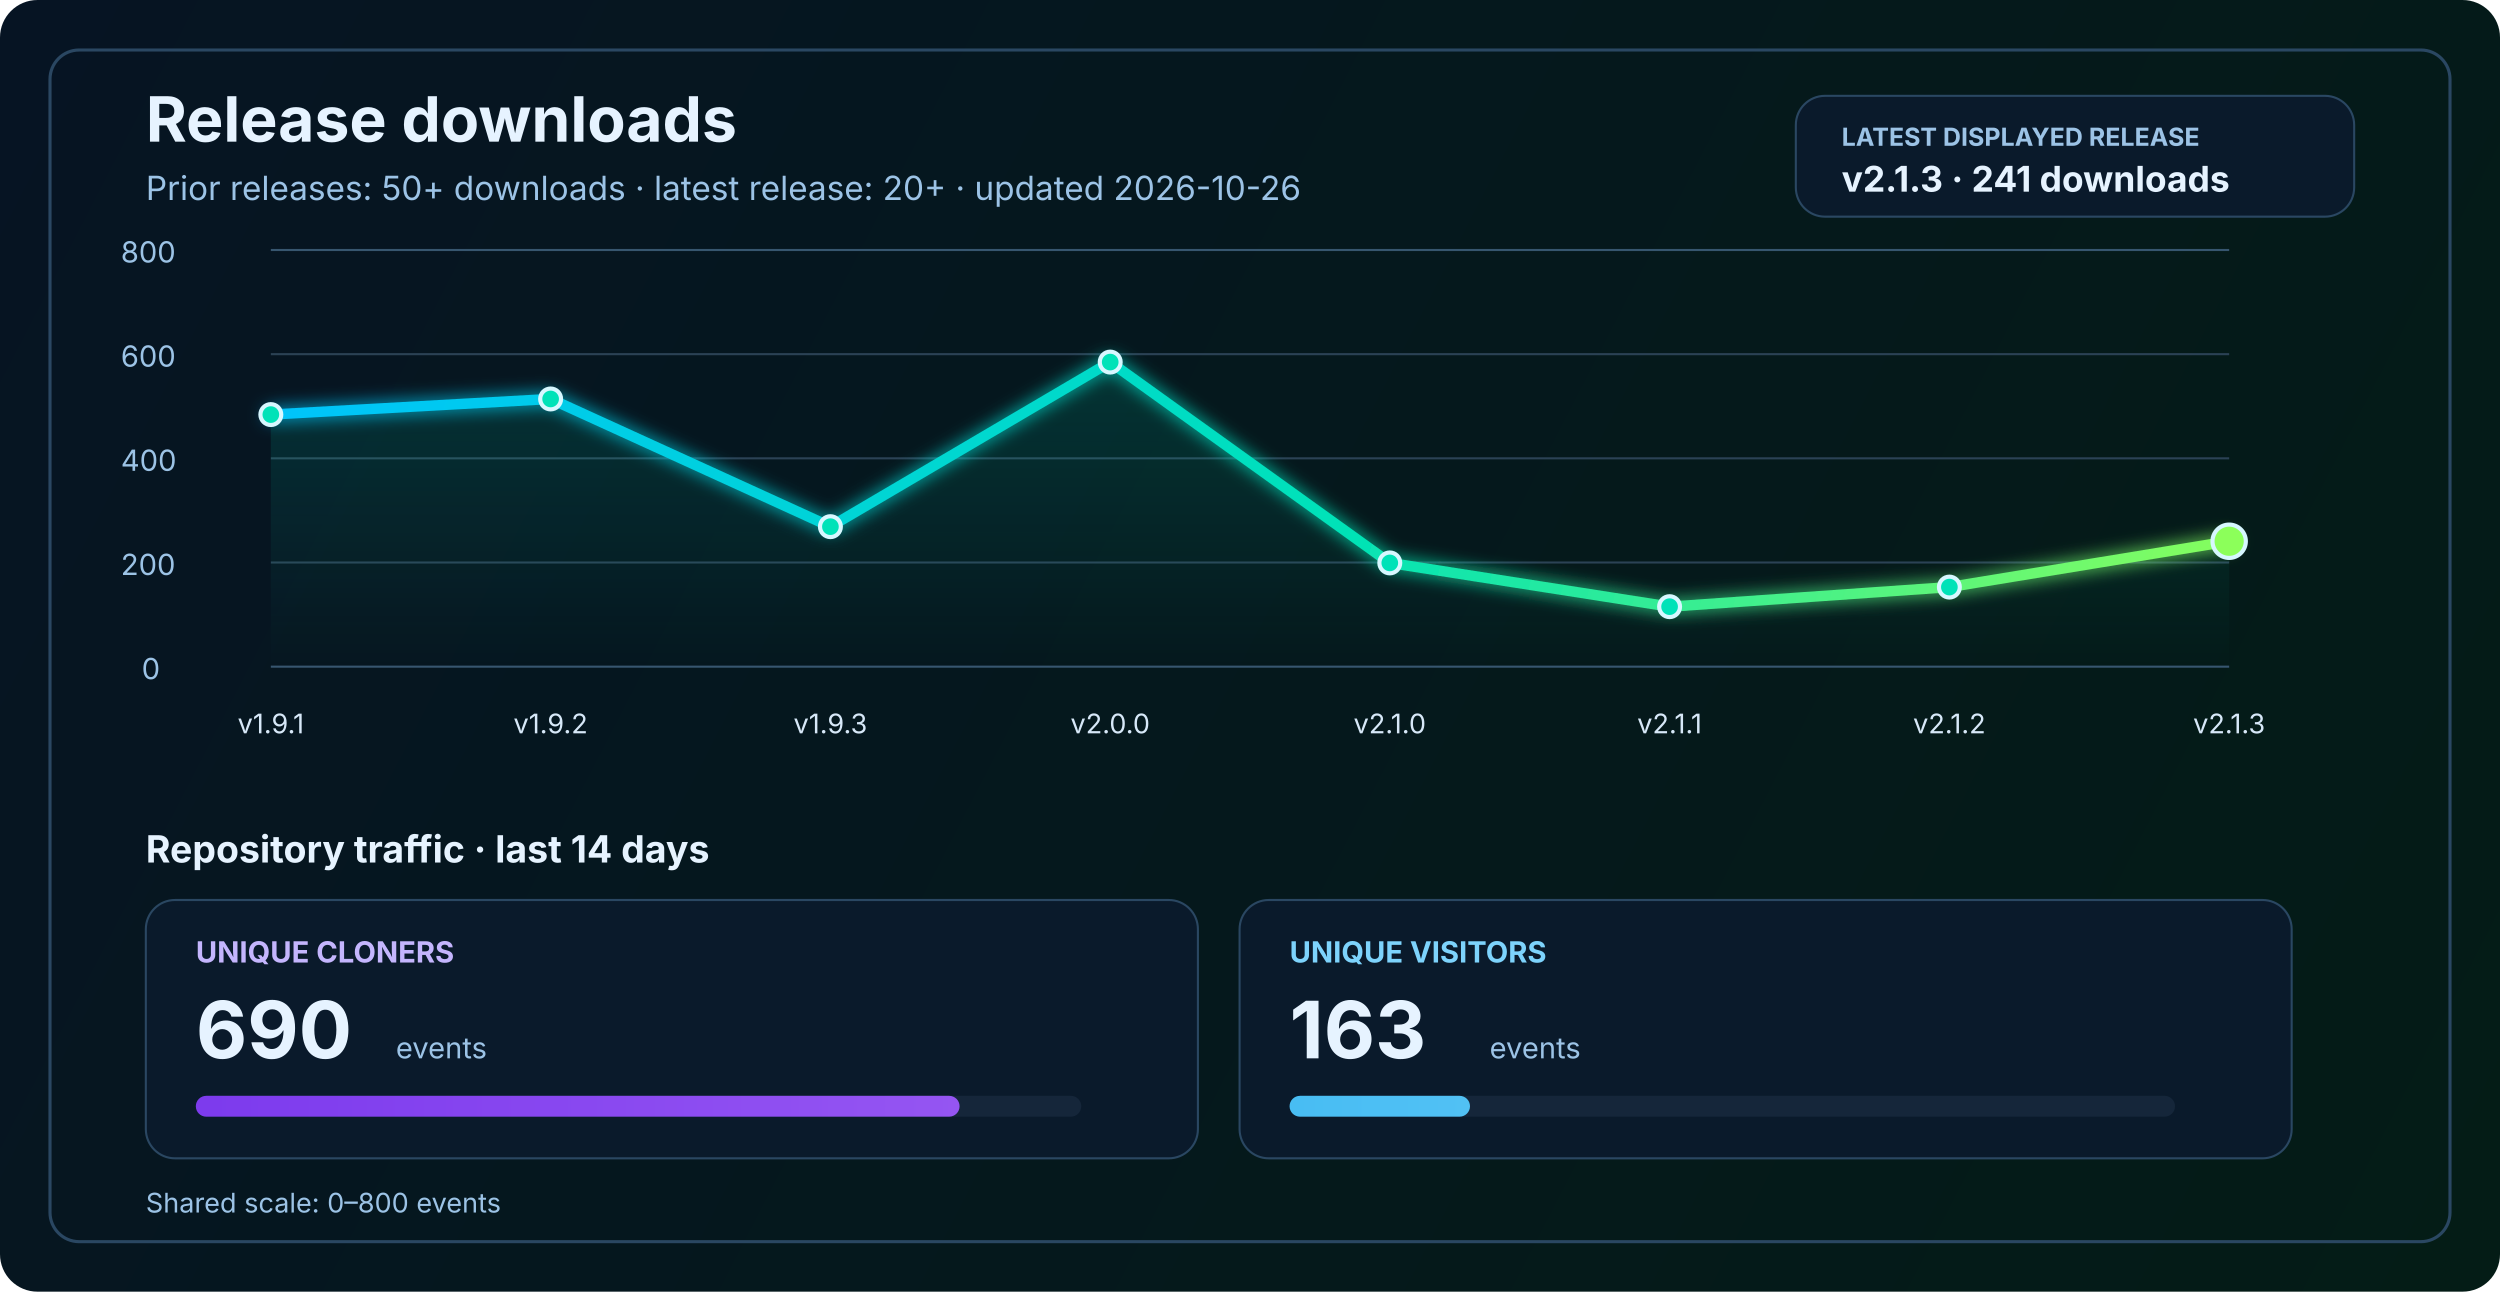
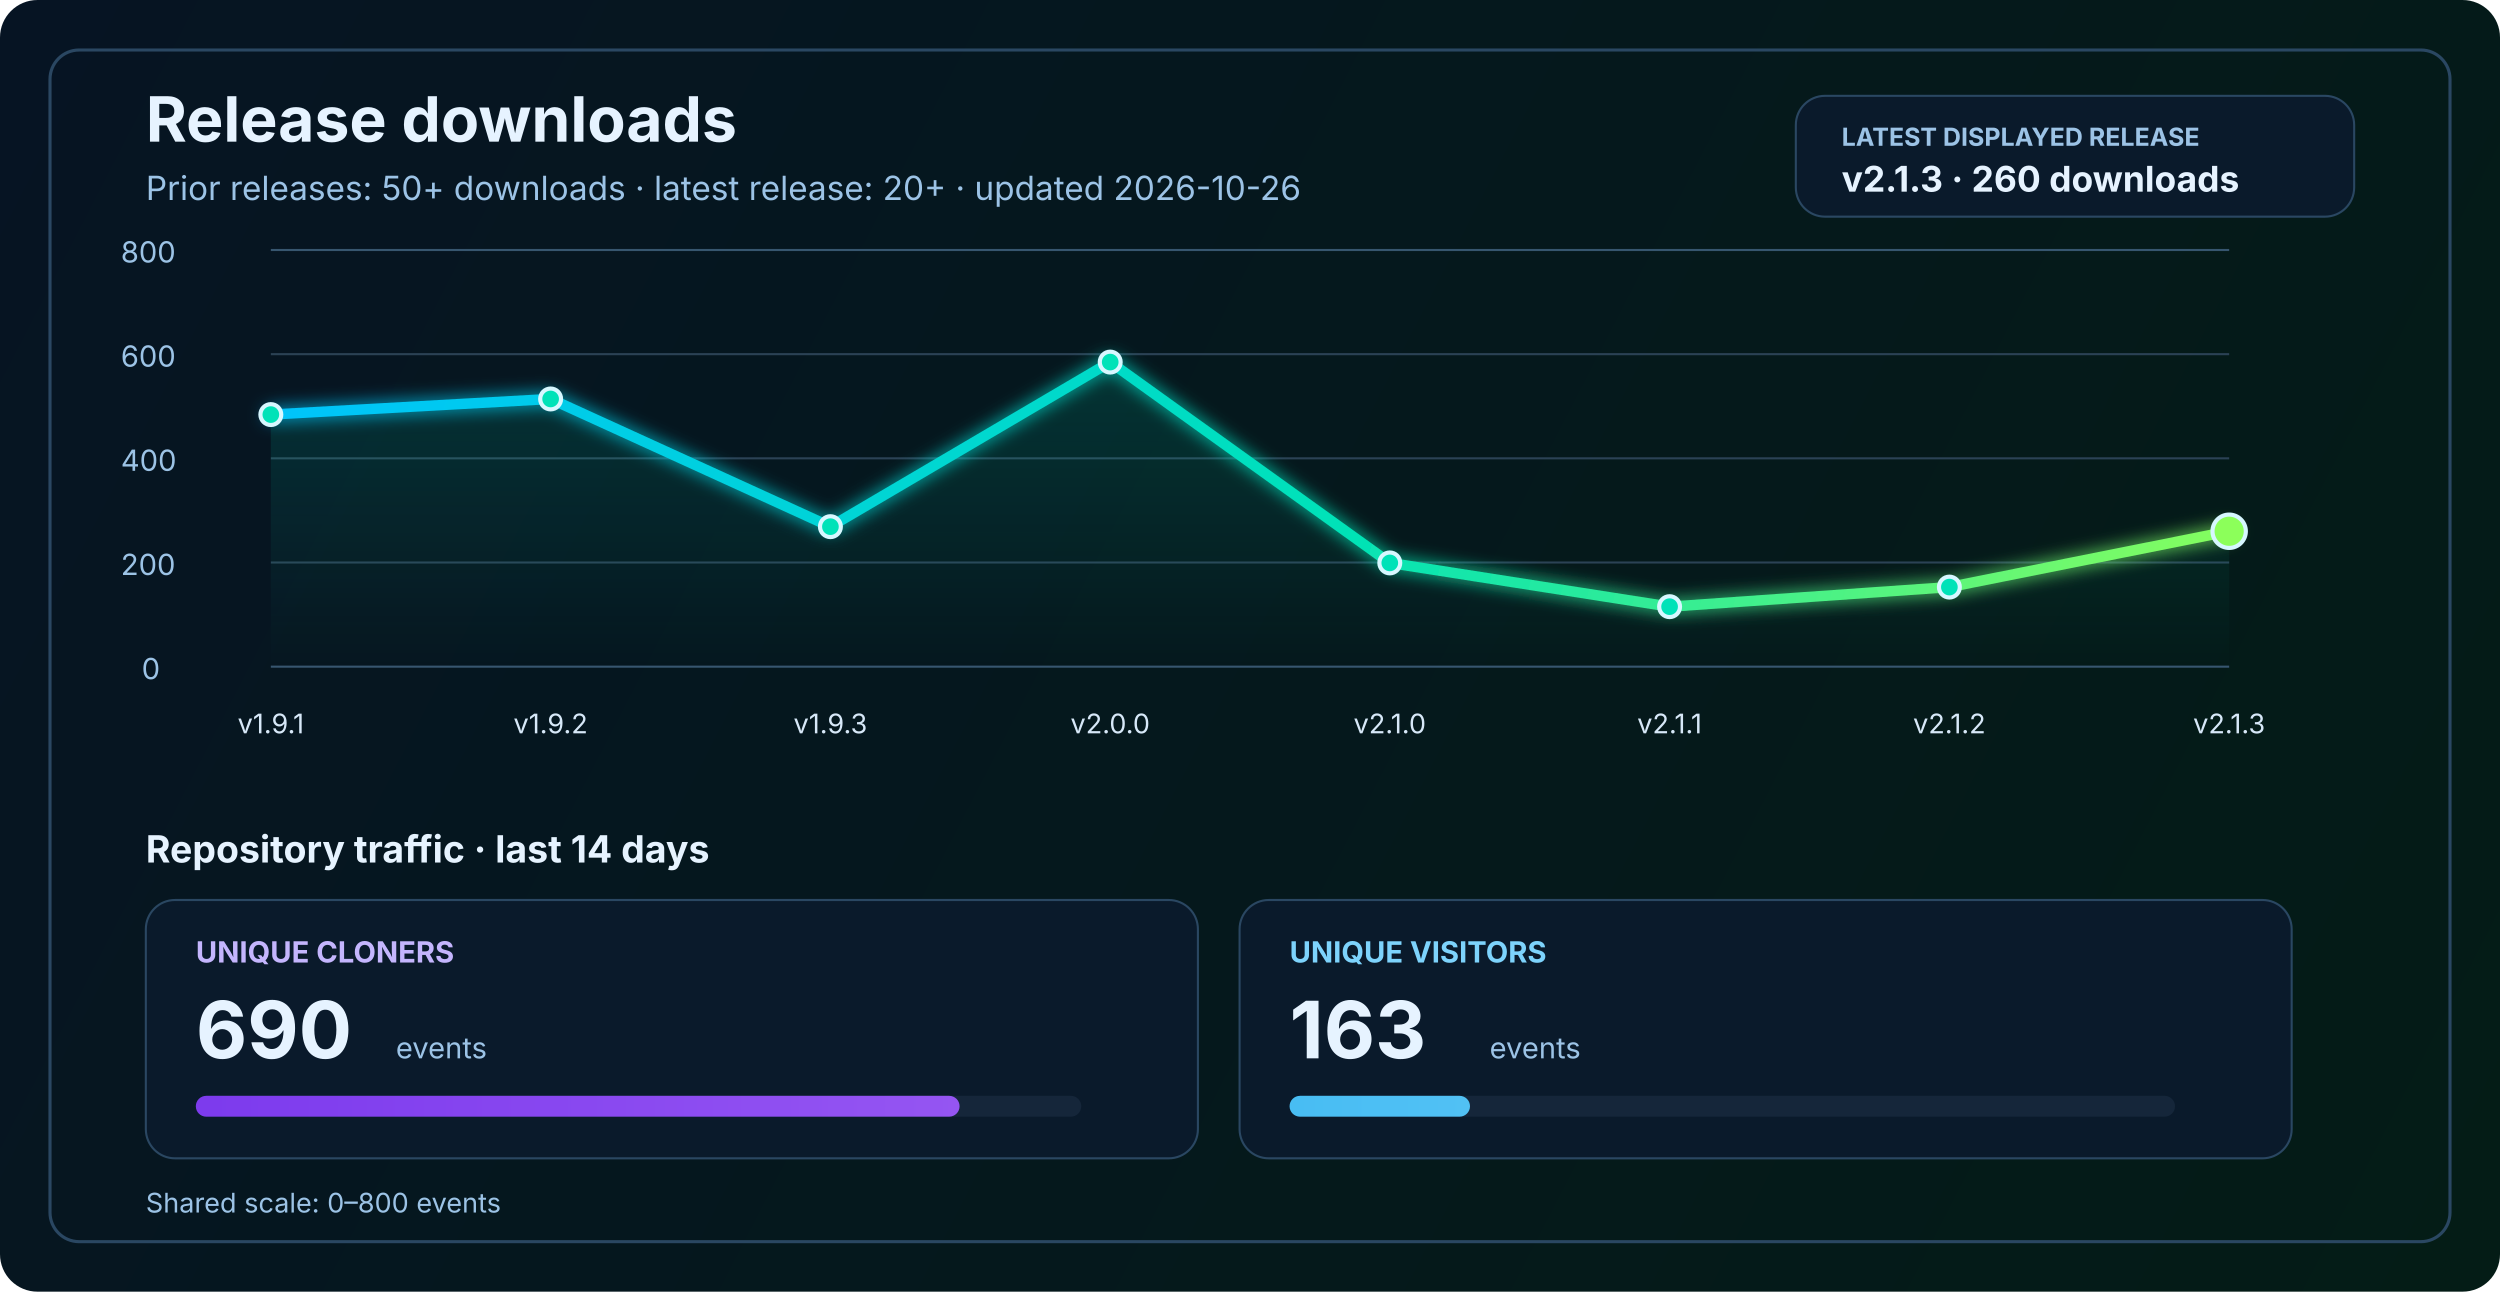
<svg xmlns="http://www.w3.org/2000/svg" width="1200" height="620" viewBox="0 0 1200 620" fill="none" role="img" aria-labelledby="title desc">
  <defs>
    <linearGradient id="bg" x1="0" y1="0" x2="1200" y2="620" gradientUnits="userSpaceOnUse">
      <stop stop-color="#061423" />
      <stop offset="1" stop-color="#041C16" />
    </linearGradient>
    <linearGradient id="line" x1="130" y1="86" x2="1070" y2="340" gradientUnits="userSpaceOnUse">
      <stop stop-color="#00C2FF" />
      <stop offset="0.55" stop-color="#00E2B8" />
      <stop offset="1" stop-color="#8CFF5A" />
    </linearGradient>
    <linearGradient id="area" x1="0" y1="120" x2="0" y2="320" gradientUnits="userSpaceOnUse">
      <stop stop-color="#00E2B8" stop-opacity="0.20" />
      <stop offset="1" stop-color="#00E2B8" stop-opacity="0" />
    </linearGradient>
    <linearGradient id="cloneFill" x1="86" y1="450" x2="1110" y2="450" gradientUnits="userSpaceOnUse">
      <stop stop-color="#7C3AED" />
      <stop offset="1" stop-color="#C084FC" />
    </linearGradient>
    <linearGradient id="viewFill" x1="86" y1="482" x2="1110" y2="482" gradientUnits="userSpaceOnUse">
      <stop stop-color="#0EA5E9" />
      <stop offset="1" stop-color="#7DD3FC" />
    </linearGradient>
    <filter id="glow" x="-50%" y="-50%" width="200%" height="200%">
      <feGaussianBlur stdDeviation="4" result="blur" />
      <feMerge>
        <feMergeNode in="blur" />
        <feMergeNode in="SourceGraphic" />
      </feMerge>
    </filter>
  </defs>
  <rect width="1200" height="620" rx="18" fill="url(#bg)" />
  <rect x="24" y="24" width="1152" height="572" rx="14" stroke="#2A4762" stroke-width="1.5" />
  <text x="70" y="68" fill="#E6F3FF" font-size="30" font-family="SF Pro Display, -apple-system, BlinkMacSystemFont, Segoe UI, sans-serif" font-weight="700">Release downloads</text>
  <text x="70" y="96" fill="#9CC3E6" font-size="16" font-family="SF Pro Text, -apple-system, BlinkMacSystemFont, Segoe UI, sans-serif">Prior releases: 50+ downloads · latest release: 20+ · updated 2026-10-26</text>
  <rect x="862" y="46" width="268" height="58" rx="14" fill="#0A1A2B" stroke="#2A4762" stroke-width="1" />
  <text x="884" y="70" fill="#9CC3E6" font-size="12" font-family="SF Pro Text, -apple-system, BlinkMacSystemFont, Segoe UI, sans-serif" font-weight="700">LATEST DISPLAYED RELEASE</text>
-   <text x="884" y="92" fill="#E6F3FF" font-size="17" font-family="SF Pro Text, -apple-system, BlinkMacSystemFont, Segoe UI, sans-serif" font-weight="700">v2.1.3 · 241 downloads</text>
+   <text x="884" y="92" fill="#E6F3FF" font-size="17" font-family="SF Pro Text, -apple-system, BlinkMacSystemFont, Segoe UI, sans-serif" font-weight="700">v2.1.3 · 260 downloads</text>
  <line x1="130" y1="320.0" x2="1070" y2="320.0" stroke="#37566F" stroke-width="1" />
  <line x1="130" y1="270.0" x2="1070" y2="270.0" stroke="#2B4255" stroke-width="1" />
  <line x1="130" y1="220.0" x2="1070" y2="220.0" stroke="#2B4255" stroke-width="1" />
  <line x1="130" y1="170.0" x2="1070" y2="170.0" stroke="#2B4255" stroke-width="1" />
  <line x1="130" y1="120.0" x2="1070" y2="120.0" stroke="#37566F" stroke-width="1" />
  <text x="68" y="326.0" fill="#9CC3E6" font-size="14" font-family="SF Pro Text, -apple-system, BlinkMacSystemFont, Segoe UI, sans-serif">0</text>
  <text x="58" y="276.0" fill="#9CC3E6" font-size="14" font-family="SF Pro Text, -apple-system, BlinkMacSystemFont, Segoe UI, sans-serif">200</text>
  <text x="58" y="226.0" fill="#9CC3E6" font-size="14" font-family="SF Pro Text, -apple-system, BlinkMacSystemFont, Segoe UI, sans-serif">400</text>
  <text x="58" y="176.0" fill="#9CC3E6" font-size="14" font-family="SF Pro Text, -apple-system, BlinkMacSystemFont, Segoe UI, sans-serif">600</text>
  <text x="58" y="126.0" fill="#9CC3E6" font-size="14" font-family="SF Pro Text, -apple-system, BlinkMacSystemFont, Segoe UI, sans-serif">800</text>
-   <path d="M 130.0 199.0 L 264.3 191.5 L 398.6 252.8 L 532.9 173.8 L 667.1 270.2 L 801.4 291.2 L 935.7 281.8 L 1070.0 259.8 L 1070 320 L 130 320 Z" fill="url(#area)" />
-   <polyline points="130.0,199.0 264.3,191.5 398.6,252.8 532.9,173.8 667.1,270.2 801.4,291.2 935.7,281.8 1070.0,259.8" fill="none" stroke="url(#line)" stroke-width="5" stroke-linecap="round" stroke-linejoin="round" filter="url(#glow)" />
+   <path d="M 130.0 199.0 L 264.3 191.5 L 398.6 252.8 L 532.9 173.8 L 667.1 270.2 L 801.4 291.2 L 935.7 281.8 L 1070.0 255.0 L 1070 320 L 130 320 Z" fill="url(#area)" />
+   <polyline points="130.0,199.0 264.3,191.5 398.6,252.8 532.9,173.8 667.1,270.2 801.4,291.2 935.7,281.8 1070.0,255.0" fill="none" stroke="url(#line)" stroke-width="5" stroke-linecap="round" stroke-linejoin="round" filter="url(#glow)" />
  <circle cx="130.0" cy="199.0" r="5" fill="#00E2B8" stroke="#D7F7FF" stroke-width="2" />
  <circle cx="264.3" cy="191.5" r="5" fill="#00E2B8" stroke="#D7F7FF" stroke-width="2" />
  <circle cx="398.6" cy="252.8" r="5" fill="#00E2B8" stroke="#D7F7FF" stroke-width="2" />
  <circle cx="532.9" cy="173.8" r="5" fill="#00E2B8" stroke="#D7F7FF" stroke-width="2" />
  <circle cx="667.1" cy="270.2" r="5" fill="#00E2B8" stroke="#D7F7FF" stroke-width="2" />
  <circle cx="801.4" cy="291.2" r="5" fill="#00E2B8" stroke="#D7F7FF" stroke-width="2" />
  <circle cx="935.7" cy="281.8" r="5" fill="#00E2B8" stroke="#D7F7FF" stroke-width="2" />
-   <circle cx="1070.0" cy="259.8" r="8" fill="#8CFF5A" stroke="#D7F7FF" stroke-width="2" />
+   <circle cx="1070.0" cy="255.0" r="8" fill="#8CFF5A" stroke="#D7F7FF" stroke-width="2" />
  <text x="130.0" y="352" text-anchor="middle" fill="#D7E8F8" font-size="13" font-family="SF Pro Text, -apple-system, BlinkMacSystemFont, Segoe UI, sans-serif">v1.9.1</text>
  <text x="264.3" y="352" text-anchor="middle" fill="#D7E8F8" font-size="13" font-family="SF Pro Text, -apple-system, BlinkMacSystemFont, Segoe UI, sans-serif">v1.9.2</text>
  <text x="398.6" y="352" text-anchor="middle" fill="#D7E8F8" font-size="13" font-family="SF Pro Text, -apple-system, BlinkMacSystemFont, Segoe UI, sans-serif">v1.9.3</text>
  <text x="532.9" y="352" text-anchor="middle" fill="#D7E8F8" font-size="13" font-family="SF Pro Text, -apple-system, BlinkMacSystemFont, Segoe UI, sans-serif">v2.0.0</text>
  <text x="667.1" y="352" text-anchor="middle" fill="#D7E8F8" font-size="13" font-family="SF Pro Text, -apple-system, BlinkMacSystemFont, Segoe UI, sans-serif">v2.1.0</text>
  <text x="801.4" y="352" text-anchor="middle" fill="#D7E8F8" font-size="13" font-family="SF Pro Text, -apple-system, BlinkMacSystemFont, Segoe UI, sans-serif">v2.1.1</text>
  <text x="935.7" y="352" text-anchor="middle" fill="#D7E8F8" font-size="13" font-family="SF Pro Text, -apple-system, BlinkMacSystemFont, Segoe UI, sans-serif">v2.1.2</text>
  <text x="1070.0" y="352" text-anchor="middle" fill="#D7E8F8" font-size="13" font-family="SF Pro Text, -apple-system, BlinkMacSystemFont, Segoe UI, sans-serif">v2.1.3</text>
  <text x="70" y="414" fill="#E6F3FF" font-size="18" font-family="SF Pro Text, -apple-system, BlinkMacSystemFont, Segoe UI, sans-serif" font-weight="700">Repository traffic · last 14 days</text>
  <rect x="70" y="432" width="505" height="124" rx="14" fill="#0A1A2B" stroke="#2A4762" stroke-width="1" />
  <text x="94" y="462" fill="#C4B5FD" font-size="14" font-family="SF Pro Text, -apple-system, BlinkMacSystemFont, Segoe UI, sans-serif" font-weight="700">UNIQUE CLONERS</text>
  <text x="94" y="508" fill="#E6F3FF" font-size="38" font-family="SF Pro Display, -apple-system, BlinkMacSystemFont, Segoe UI, sans-serif" font-weight="700">690</text>
  <text x="190" y="508" fill="#9CC3E6" font-size="14" font-family="SF Pro Text, -apple-system, BlinkMacSystemFont, Segoe UI, sans-serif">events</text>
  <rect x="94" y="526" width="425" height="10" rx="5" fill="#15263A" />
  <rect x="94" y="526" width="366.6" height="10" rx="5" fill="url(#cloneFill)" />
  <rect x="595" y="432" width="505" height="124" rx="14" fill="#0A1A2B" stroke="#2A4762" stroke-width="1" />
  <text x="619" y="462" fill="#7DD3FC" font-size="14" font-family="SF Pro Text, -apple-system, BlinkMacSystemFont, Segoe UI, sans-serif" font-weight="700">UNIQUE VISITORS</text>
  <text x="619" y="508" fill="#E6F3FF" font-size="38" font-family="SF Pro Display, -apple-system, BlinkMacSystemFont, Segoe UI, sans-serif" font-weight="700">163</text>
  <text x="715" y="508" fill="#9CC3E6" font-size="14" font-family="SF Pro Text, -apple-system, BlinkMacSystemFont, Segoe UI, sans-serif">events</text>
  <rect x="619" y="526" width="425" height="10" rx="5" fill="#15263A" />
  <rect x="619" y="526" width="86.6" height="10" rx="5" fill="url(#viewFill)" />
  <text x="70" y="582" fill="#9CC3E6" font-size="13" font-family="SF Pro Text, -apple-system, BlinkMacSystemFont, Segoe UI, sans-serif">Shared scale: 0–800 events</text>
</svg>
